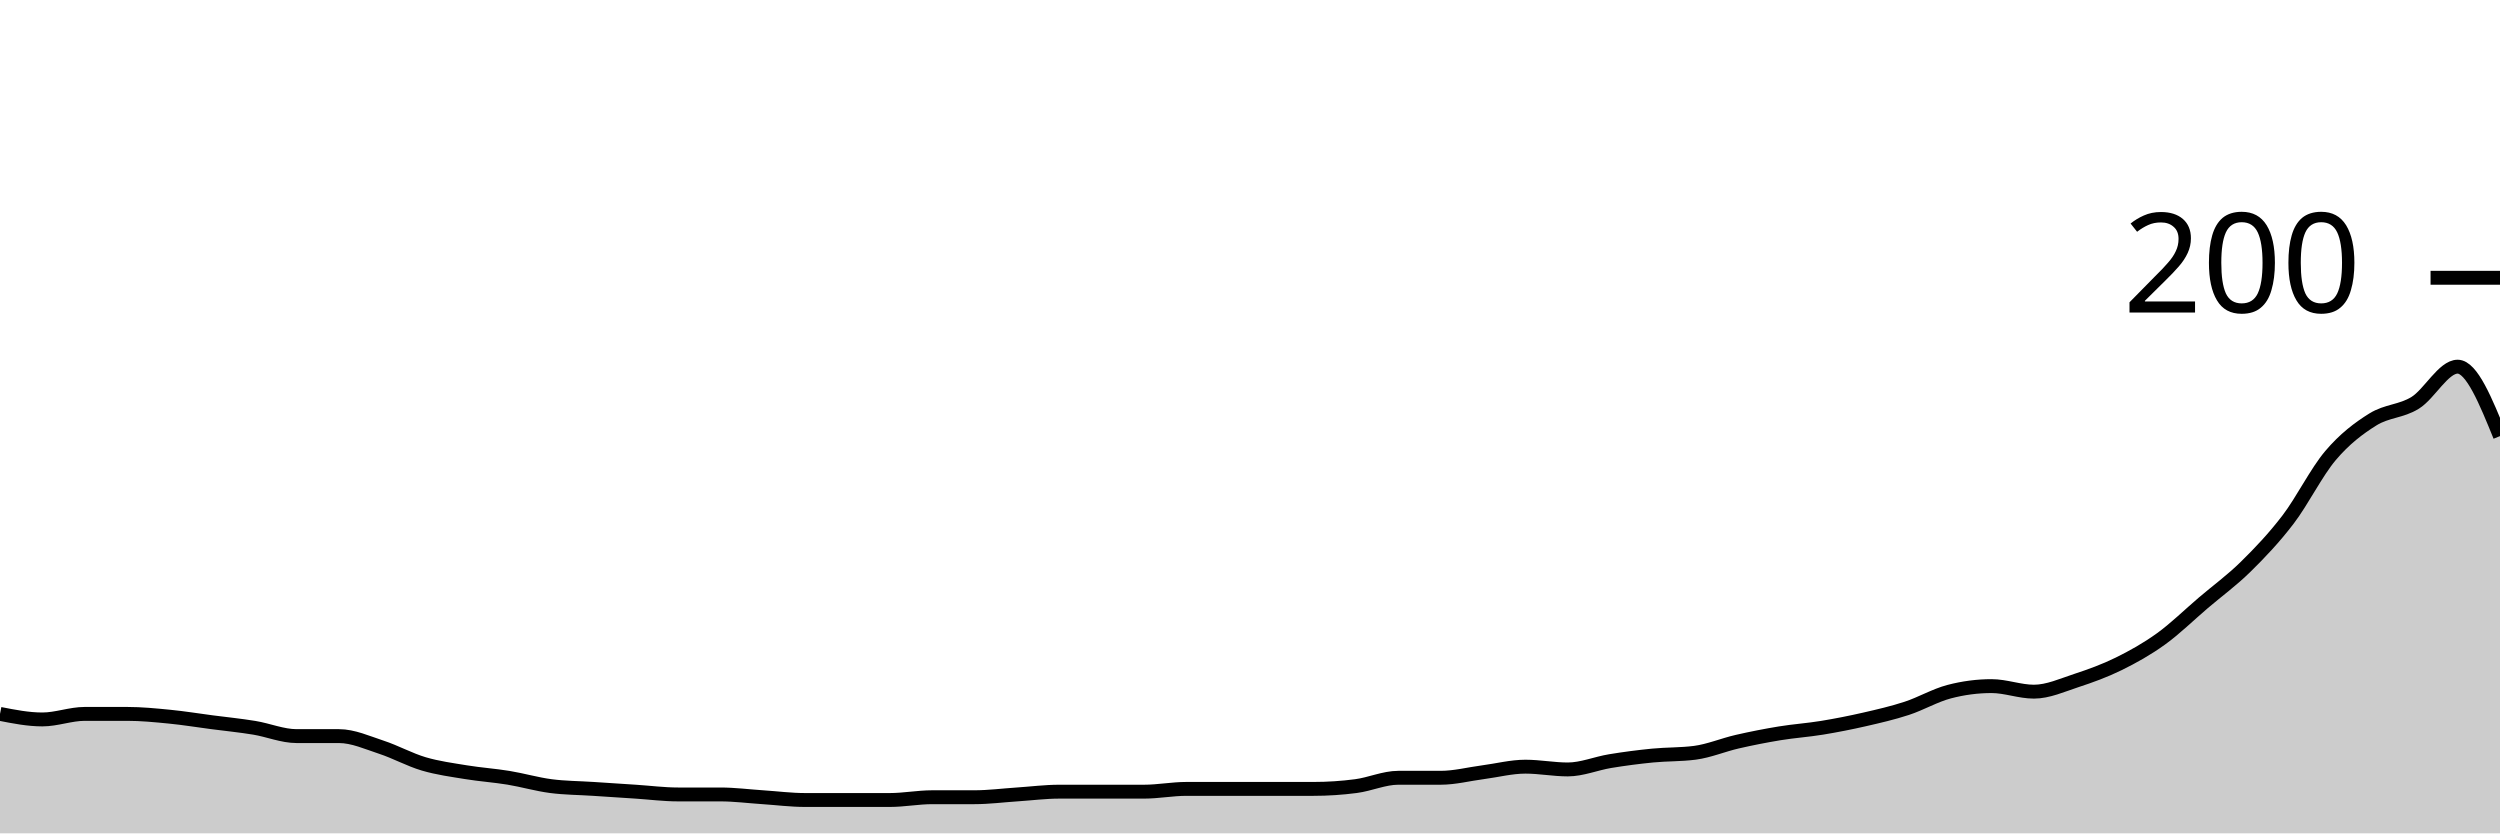
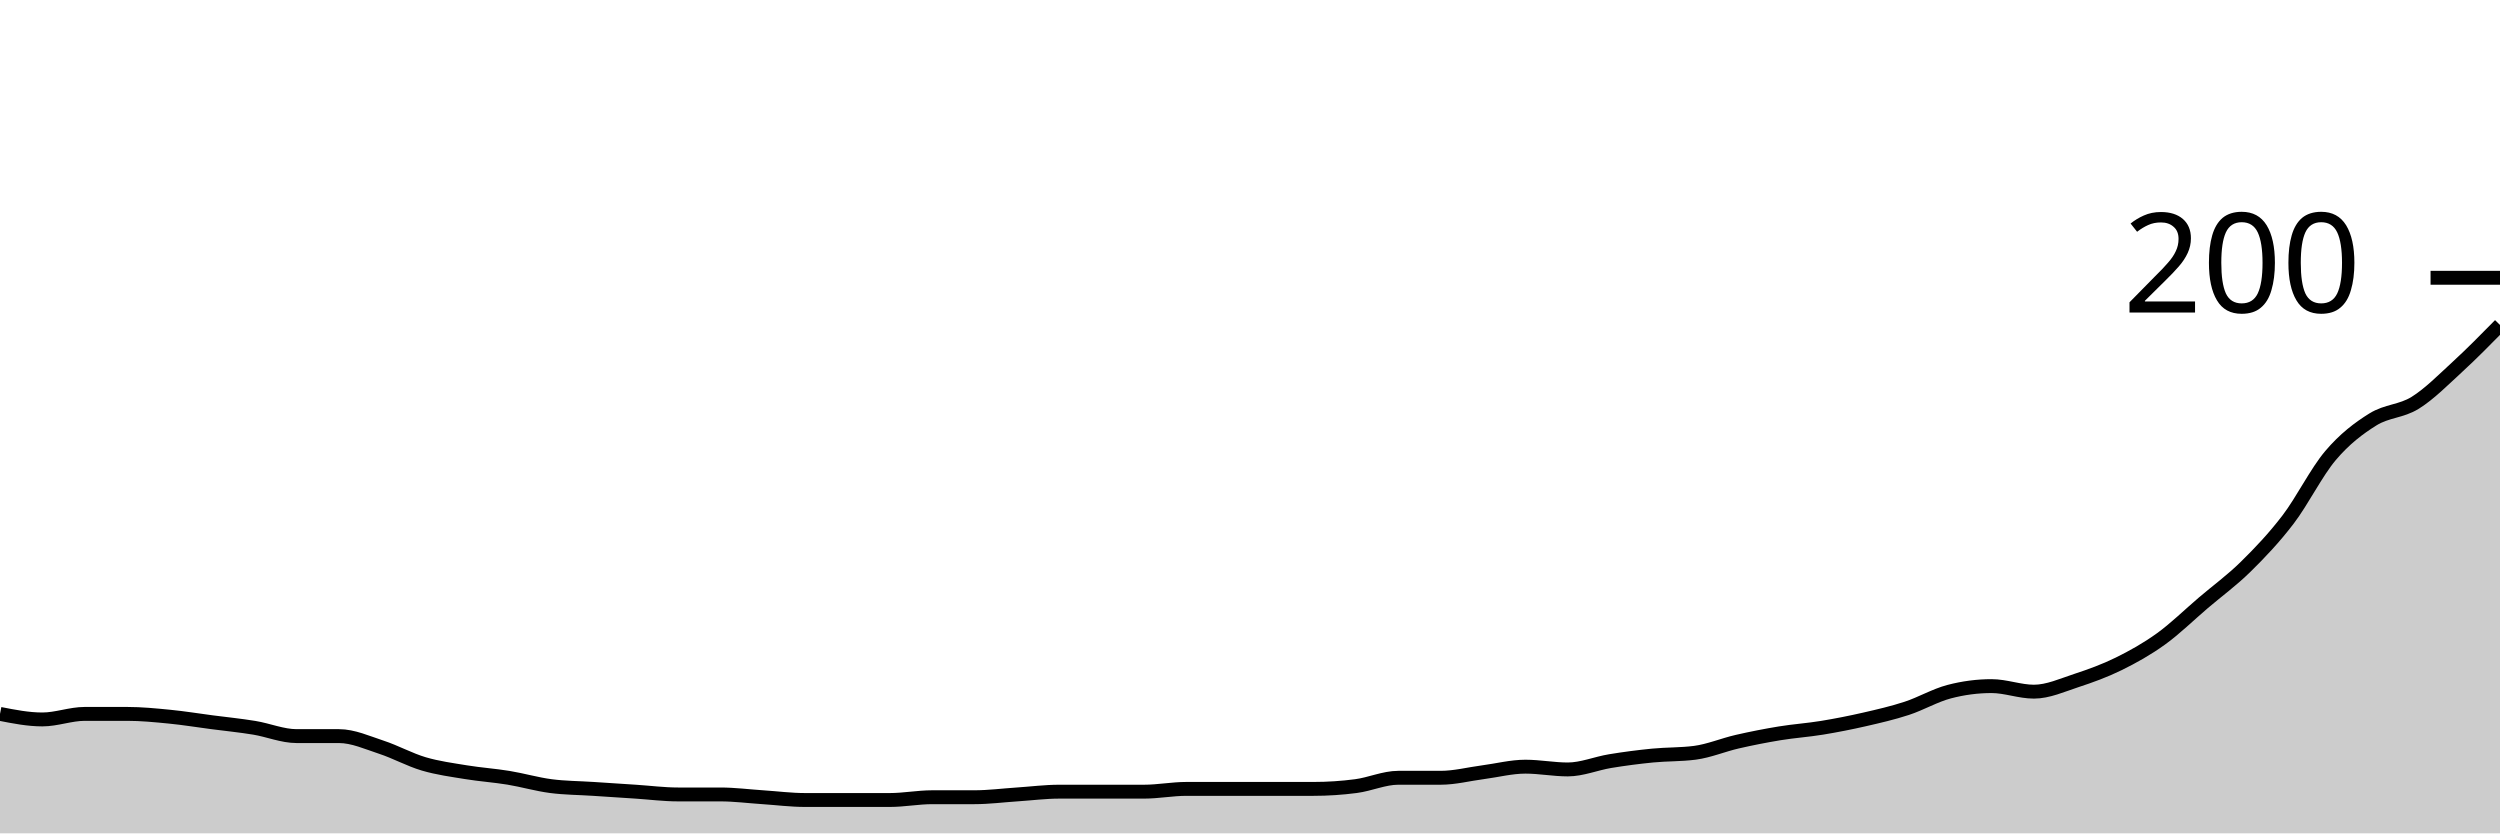
<svg xmlns="http://www.w3.org/2000/svg" viewBox="0 0 180 60">
  <g transform="translate(0,20)">
-     <path class="area" fill="rgba(0, 0, 0, 0.2)" d="M0,31.4C1.017,31.6,2.034,31.8,3.051,31.8C4.068,31.8,5.085,31.4,6.102,31.4C7.119,31.4,8.136,31.4,9.153,31.4C10.169,31.4,11.186,31.5,12.203,31.6C13.22,31.7,14.237,31.867,15.254,32C16.271,32.133,17.288,32.233,18.305,32.4C19.322,32.567,20.339,33,21.356,33C22.373,33,23.39,33,24.407,33C25.424,33,26.441,33.467,27.458,33.8C28.475,34.133,29.492,34.7,30.508,35C31.525,35.3,32.542,35.433,33.559,35.6C34.576,35.767,35.593,35.833,36.61,36C37.627,36.167,38.644,36.467,39.661,36.6C40.678,36.733,41.695,36.733,42.712,36.8C43.729,36.867,44.746,36.933,45.763,37C46.78,37.067,47.797,37.2,48.814,37.2C49.831,37.2,50.847,37.2,51.864,37.2C52.881,37.2,53.898,37.333,54.915,37.4C55.932,37.467,56.949,37.6,57.966,37.6C58.983,37.6,60,37.6,61.017,37.6C62.034,37.6,63.051,37.6,64.068,37.6C65.085,37.6,66.102,37.4,67.119,37.4C68.136,37.4,69.153,37.4,70.169,37.4C71.186,37.4,72.203,37.267,73.22,37.2C74.237,37.133,75.254,37,76.271,37C77.288,37,78.305,37,79.322,37C80.339,37,81.356,37,82.373,37C83.39,37,84.407,36.8,85.424,36.8C86.441,36.8,87.458,36.8,88.475,36.8C89.492,36.8,90.508,36.8,91.525,36.8C92.542,36.8,93.559,36.8,94.576,36.8C95.593,36.8,96.61,36.733,97.627,36.6C98.644,36.467,99.661,36,100.678,36C101.695,36,102.712,36,103.729,36C104.746,36,105.763,35.733,106.78,35.6C107.797,35.467,108.814,35.2,109.831,35.2C110.847,35.2,111.864,35.4,112.881,35.4C113.898,35.4,114.915,34.967,115.932,34.8C116.949,34.633,117.966,34.5,118.983,34.4C120,34.3,121.017,34.333,122.034,34.2C123.051,34.067,124.068,33.633,125.085,33.4C126.102,33.167,127.119,32.967,128.136,32.8C129.153,32.633,130.169,32.567,131.186,32.4C132.203,32.233,133.22,32.033,134.237,31.8C135.254,31.567,136.271,31.333,137.288,31C138.305,30.667,139.322,30.067,140.339,29.8C141.356,29.533,142.373,29.4,143.39,29.4C144.407,29.4,145.424,29.8,146.441,29.8C147.458,29.8,148.475,29.333,149.492,29C150.508,28.667,151.525,28.3,152.542,27.8C153.559,27.3,154.576,26.733,155.593,26C156.61,25.267,157.627,24.267,158.644,23.4C159.661,22.533,160.678,21.8,161.695,20.8C162.712,19.8,163.729,18.733,164.746,17.4C165.763,16.067,166.78,14,167.797,12.8C168.814,11.6,169.831,10.833,170.847,10.2C171.864,9.567,172.881,9.633,173.898,9C174.915,8.367,175.932,6.4,176.949,6.4C177.966,6.4,178.983,8.9,180,11.4L180,40C178.983,40,177.966,40,176.949,40C175.932,40,174.915,40,173.898,40C172.881,40,171.864,40,170.847,40C169.831,40,168.814,40,167.797,40C166.78,40,165.763,40,164.746,40C163.729,40,162.712,40,161.695,40C160.678,40,159.661,40,158.644,40C157.627,40,156.61,40,155.593,40C154.576,40,153.559,40,152.542,40C151.525,40,150.508,40,149.492,40C148.475,40,147.458,40,146.441,40C145.424,40,144.407,40,143.39,40C142.373,40,141.356,40,140.339,40C139.322,40,138.305,40,137.288,40C136.271,40,135.254,40,134.237,40C133.22,40,132.203,40,131.186,40C130.169,40,129.153,40,128.136,40C127.119,40,126.102,40,125.085,40C124.068,40,123.051,40,122.034,40C121.017,40,120,40,118.983,40C117.966,40,116.949,40,115.932,40C114.915,40,113.898,40,112.881,40C111.864,40,110.847,40,109.831,40C108.814,40,107.797,40,106.78,40C105.763,40,104.746,40,103.729,40C102.712,40,101.695,40,100.678,40C99.661,40,98.644,40,97.627,40C96.61,40,95.593,40,94.576,40C93.559,40,92.542,40,91.525,40C90.508,40,89.492,40,88.475,40C87.458,40,86.441,40,85.424,40C84.407,40,83.39,40,82.373,40C81.356,40,80.339,40,79.322,40C78.305,40,77.288,40,76.271,40C75.254,40,74.237,40,73.22,40C72.203,40,71.186,40,70.169,40C69.153,40,68.136,40,67.119,40C66.102,40,65.085,40,64.068,40C63.051,40,62.034,40,61.017,40C60,40,58.983,40,57.966,40C56.949,40,55.932,40,54.915,40C53.898,40,52.881,40,51.864,40C50.847,40,49.831,40,48.814,40C47.797,40,46.78,40,45.763,40C44.746,40,43.729,40,42.712,40C41.695,40,40.678,40,39.661,40C38.644,40,37.627,40,36.61,40C35.593,40,34.576,40,33.559,40C32.542,40,31.525,40,30.508,40C29.492,40,28.475,40,27.458,40C26.441,40,25.424,40,24.407,40C23.39,40,22.373,40,21.356,40C20.339,40,19.322,40,18.305,40C17.288,40,16.271,40,15.254,40C14.237,40,13.22,40,12.203,40C11.186,40,10.169,40,9.153,40C8.136,40,7.119,40,6.102,40C5.085,40,4.068,40,3.051,40C2.034,40,1.017,40,0,40Z" />
-     <path class="line" stroke="black" fill="none" d="M0,31.4C1.017,31.6,2.034,31.8,3.051,31.8C4.068,31.8,5.085,31.4,6.102,31.4C7.119,31.4,8.136,31.4,9.153,31.4C10.169,31.4,11.186,31.5,12.203,31.6C13.22,31.7,14.237,31.867,15.254,32C16.271,32.133,17.288,32.233,18.305,32.4C19.322,32.567,20.339,33,21.356,33C22.373,33,23.39,33,24.407,33C25.424,33,26.441,33.467,27.458,33.8C28.475,34.133,29.492,34.7,30.508,35C31.525,35.3,32.542,35.433,33.559,35.6C34.576,35.767,35.593,35.833,36.61,36C37.627,36.167,38.644,36.467,39.661,36.6C40.678,36.733,41.695,36.733,42.712,36.8C43.729,36.867,44.746,36.933,45.763,37C46.78,37.067,47.797,37.2,48.814,37.2C49.831,37.2,50.847,37.2,51.864,37.2C52.881,37.2,53.898,37.333,54.915,37.4C55.932,37.467,56.949,37.6,57.966,37.6C58.983,37.6,60,37.6,61.017,37.6C62.034,37.6,63.051,37.6,64.068,37.6C65.085,37.6,66.102,37.4,67.119,37.4C68.136,37.4,69.153,37.4,70.169,37.4C71.186,37.4,72.203,37.267,73.22,37.2C74.237,37.133,75.254,37,76.271,37C77.288,37,78.305,37,79.322,37C80.339,37,81.356,37,82.373,37C83.39,37,84.407,36.8,85.424,36.8C86.441,36.8,87.458,36.8,88.475,36.8C89.492,36.8,90.508,36.8,91.525,36.8C92.542,36.8,93.559,36.8,94.576,36.8C95.593,36.8,96.61,36.733,97.627,36.6C98.644,36.467,99.661,36,100.678,36C101.695,36,102.712,36,103.729,36C104.746,36,105.763,35.733,106.78,35.6C107.797,35.467,108.814,35.2,109.831,35.2C110.847,35.2,111.864,35.4,112.881,35.4C113.898,35.4,114.915,34.967,115.932,34.8C116.949,34.633,117.966,34.5,118.983,34.4C120,34.3,121.017,34.333,122.034,34.2C123.051,34.067,124.068,33.633,125.085,33.4C126.102,33.167,127.119,32.967,128.136,32.8C129.153,32.633,130.169,32.567,131.186,32.4C132.203,32.233,133.22,32.033,134.237,31.8C135.254,31.567,136.271,31.333,137.288,31C138.305,30.667,139.322,30.067,140.339,29.8C141.356,29.533,142.373,29.4,143.39,29.4C144.407,29.4,145.424,29.8,146.441,29.8C147.458,29.8,148.475,29.333,149.492,29C150.508,28.667,151.525,28.3,152.542,27.8C153.559,27.3,154.576,26.733,155.593,26C156.61,25.267,157.627,24.267,158.644,23.4C159.661,22.533,160.678,21.8,161.695,20.8C162.712,19.8,163.729,18.733,164.746,17.4C165.763,16.067,166.78,14,167.797,12.8C168.814,11.6,169.831,10.833,170.847,10.2C171.864,9.567,172.881,9.633,173.898,9C174.915,8.367,175.932,6.4,176.949,6.4C177.966,6.4,178.983,8.9,180,11.4" />
+     <path class="area" fill="rgba(0, 0, 0, 0.2)" d="M0,31.4C1.017,31.6,2.034,31.8,3.051,31.8C4.068,31.8,5.085,31.4,6.102,31.4C7.119,31.4,8.136,31.4,9.153,31.4C10.169,31.4,11.186,31.5,12.203,31.6C13.22,31.7,14.237,31.867,15.254,32C16.271,32.133,17.288,32.233,18.305,32.4C19.322,32.567,20.339,33,21.356,33C22.373,33,23.39,33,24.407,33C25.424,33,26.441,33.467,27.458,33.8C28.475,34.133,29.492,34.7,30.508,35C31.525,35.3,32.542,35.433,33.559,35.6C34.576,35.767,35.593,35.833,36.61,36C37.627,36.167,38.644,36.467,39.661,36.6C40.678,36.733,41.695,36.733,42.712,36.8C43.729,36.867,44.746,36.933,45.763,37C46.78,37.067,47.797,37.2,48.814,37.2C49.831,37.2,50.847,37.2,51.864,37.2C52.881,37.2,53.898,37.333,54.915,37.4C55.932,37.467,56.949,37.6,57.966,37.6C58.983,37.6,60,37.6,61.017,37.6C62.034,37.6,63.051,37.6,64.068,37.6C65.085,37.6,66.102,37.4,67.119,37.4C68.136,37.4,69.153,37.4,70.169,37.4C71.186,37.4,72.203,37.267,73.22,37.2C74.237,37.133,75.254,37,76.271,37C77.288,37,78.305,37,79.322,37C80.339,37,81.356,37,82.373,37C83.39,37,84.407,36.8,85.424,36.8C86.441,36.8,87.458,36.8,88.475,36.8C89.492,36.8,90.508,36.8,91.525,36.8C92.542,36.8,93.559,36.8,94.576,36.8C95.593,36.8,96.61,36.733,97.627,36.6C98.644,36.467,99.661,36,100.678,36C101.695,36,102.712,36,103.729,36C104.746,36,105.763,35.733,106.78,35.6C107.797,35.467,108.814,35.2,109.831,35.2C110.847,35.2,111.864,35.4,112.881,35.4C113.898,35.4,114.915,34.967,115.932,34.8C116.949,34.633,117.966,34.5,118.983,34.4C120,34.3,121.017,34.333,122.034,34.2C123.051,34.067,124.068,33.633,125.085,33.4C126.102,33.167,127.119,32.967,128.136,32.8C129.153,32.633,130.169,32.567,131.186,32.4C132.203,32.233,133.22,32.033,134.237,31.8C135.254,31.567,136.271,31.333,137.288,31C138.305,30.667,139.322,30.067,140.339,29.8C141.356,29.533,142.373,29.4,143.39,29.4C144.407,29.4,145.424,29.8,146.441,29.8C147.458,29.8,148.475,29.333,149.492,29C150.508,28.667,151.525,28.3,152.542,27.8C153.559,27.3,154.576,26.733,155.593,26C156.61,25.267,157.627,24.267,158.644,23.4C159.661,22.533,160.678,21.8,161.695,20.8C162.712,19.8,163.729,18.733,164.746,17.4C165.763,16.067,166.78,14,167.797,12.8C168.814,11.6,169.831,10.833,170.847,10.2C171.864,9.567,172.881,9.633,173.898,9C174.915,8.367,175.932,7.333,176.949,6.4C177.966,5.467,178.983,4.433,180,3.4L180,40C178.983,40,177.966,40,176.949,40C175.932,40,174.915,40,173.898,40C172.881,40,171.864,40,170.847,40C169.831,40,168.814,40,167.797,40C166.78,40,165.763,40,164.746,40C163.729,40,162.712,40,161.695,40C160.678,40,159.661,40,158.644,40C157.627,40,156.61,40,155.593,40C154.576,40,153.559,40,152.542,40C151.525,40,150.508,40,149.492,40C148.475,40,147.458,40,146.441,40C145.424,40,144.407,40,143.39,40C142.373,40,141.356,40,140.339,40C139.322,40,138.305,40,137.288,40C136.271,40,135.254,40,134.237,40C133.22,40,132.203,40,131.186,40C130.169,40,129.153,40,128.136,40C127.119,40,126.102,40,125.085,40C124.068,40,123.051,40,122.034,40C121.017,40,120,40,118.983,40C117.966,40,116.949,40,115.932,40C114.915,40,113.898,40,112.881,40C111.864,40,110.847,40,109.831,40C108.814,40,107.797,40,106.78,40C105.763,40,104.746,40,103.729,40C102.712,40,101.695,40,100.678,40C99.661,40,98.644,40,97.627,40C96.61,40,95.593,40,94.576,40C93.559,40,92.542,40,91.525,40C90.508,40,89.492,40,88.475,40C87.458,40,86.441,40,85.424,40C84.407,40,83.39,40,82.373,40C81.356,40,80.339,40,79.322,40C78.305,40,77.288,40,76.271,40C75.254,40,74.237,40,73.22,40C72.203,40,71.186,40,70.169,40C69.153,40,68.136,40,67.119,40C66.102,40,65.085,40,64.068,40C63.051,40,62.034,40,61.017,40C60,40,58.983,40,57.966,40C56.949,40,55.932,40,54.915,40C53.898,40,52.881,40,51.864,40C50.847,40,49.831,40,48.814,40C47.797,40,46.78,40,45.763,40C44.746,40,43.729,40,42.712,40C41.695,40,40.678,40,39.661,40C38.644,40,37.627,40,36.61,40C35.593,40,34.576,40,33.559,40C32.542,40,31.525,40,30.508,40C29.492,40,28.475,40,27.458,40C26.441,40,25.424,40,24.407,40C23.39,40,22.373,40,21.356,40C20.339,40,19.322,40,18.305,40C17.288,40,16.271,40,15.254,40C14.237,40,13.22,40,12.203,40C11.186,40,10.169,40,9.153,40C8.136,40,7.119,40,6.102,40C5.085,40,4.068,40,3.051,40C2.034,40,1.017,40,0,40Z" />
+     <path class="line" stroke="black" fill="none" d="M0,31.4C1.017,31.6,2.034,31.8,3.051,31.8C4.068,31.8,5.085,31.4,6.102,31.4C7.119,31.4,8.136,31.4,9.153,31.4C10.169,31.4,11.186,31.5,12.203,31.6C13.22,31.7,14.237,31.867,15.254,32C16.271,32.133,17.288,32.233,18.305,32.4C19.322,32.567,20.339,33,21.356,33C22.373,33,23.39,33,24.407,33C25.424,33,26.441,33.467,27.458,33.8C28.475,34.133,29.492,34.7,30.508,35C31.525,35.3,32.542,35.433,33.559,35.6C34.576,35.767,35.593,35.833,36.61,36C37.627,36.167,38.644,36.467,39.661,36.6C40.678,36.733,41.695,36.733,42.712,36.8C43.729,36.867,44.746,36.933,45.763,37C46.78,37.067,47.797,37.2,48.814,37.2C49.831,37.2,50.847,37.2,51.864,37.2C52.881,37.2,53.898,37.333,54.915,37.4C55.932,37.467,56.949,37.6,57.966,37.6C58.983,37.6,60,37.6,61.017,37.6C62.034,37.6,63.051,37.6,64.068,37.6C65.085,37.6,66.102,37.4,67.119,37.4C68.136,37.4,69.153,37.4,70.169,37.4C71.186,37.4,72.203,37.267,73.22,37.2C74.237,37.133,75.254,37,76.271,37C77.288,37,78.305,37,79.322,37C80.339,37,81.356,37,82.373,37C83.39,37,84.407,36.8,85.424,36.8C86.441,36.8,87.458,36.8,88.475,36.8C89.492,36.8,90.508,36.8,91.525,36.8C92.542,36.8,93.559,36.8,94.576,36.8C95.593,36.8,96.61,36.733,97.627,36.6C98.644,36.467,99.661,36,100.678,36C101.695,36,102.712,36,103.729,36C104.746,36,105.763,35.733,106.78,35.6C107.797,35.467,108.814,35.2,109.831,35.2C110.847,35.2,111.864,35.4,112.881,35.4C113.898,35.4,114.915,34.967,115.932,34.8C116.949,34.633,117.966,34.5,118.983,34.4C120,34.3,121.017,34.333,122.034,34.2C123.051,34.067,124.068,33.633,125.085,33.4C126.102,33.167,127.119,32.967,128.136,32.8C129.153,32.633,130.169,32.567,131.186,32.4C132.203,32.233,133.22,32.033,134.237,31.8C135.254,31.567,136.271,31.333,137.288,31C138.305,30.667,139.322,30.067,140.339,29.8C141.356,29.533,142.373,29.4,143.39,29.4C144.407,29.4,145.424,29.8,146.441,29.8C147.458,29.8,148.475,29.333,149.492,29C150.508,28.667,151.525,28.3,152.542,27.8C153.559,27.3,154.576,26.733,155.593,26C156.61,25.267,157.627,24.267,158.644,23.4C159.661,22.533,160.678,21.8,161.695,20.8C162.712,19.8,163.729,18.733,164.746,17.4C165.763,16.067,166.78,14,167.797,12.8C168.814,11.6,169.831,10.833,170.847,10.2C171.864,9.567,172.881,9.633,173.898,9C174.915,8.367,175.932,7.333,176.949,6.4C177.966,5.467,178.983,4.433,180,3.4" />
    <path class="axis-ceiling" stroke-width="1" stroke="black" fill="none" d="M175,0L180,0" />
    <text class="axis-ceiling-label" font-family="sans-serif" text-anchor="end" font-size="10px" x="170" y="2.5">200</text>
  </g>
</svg>
